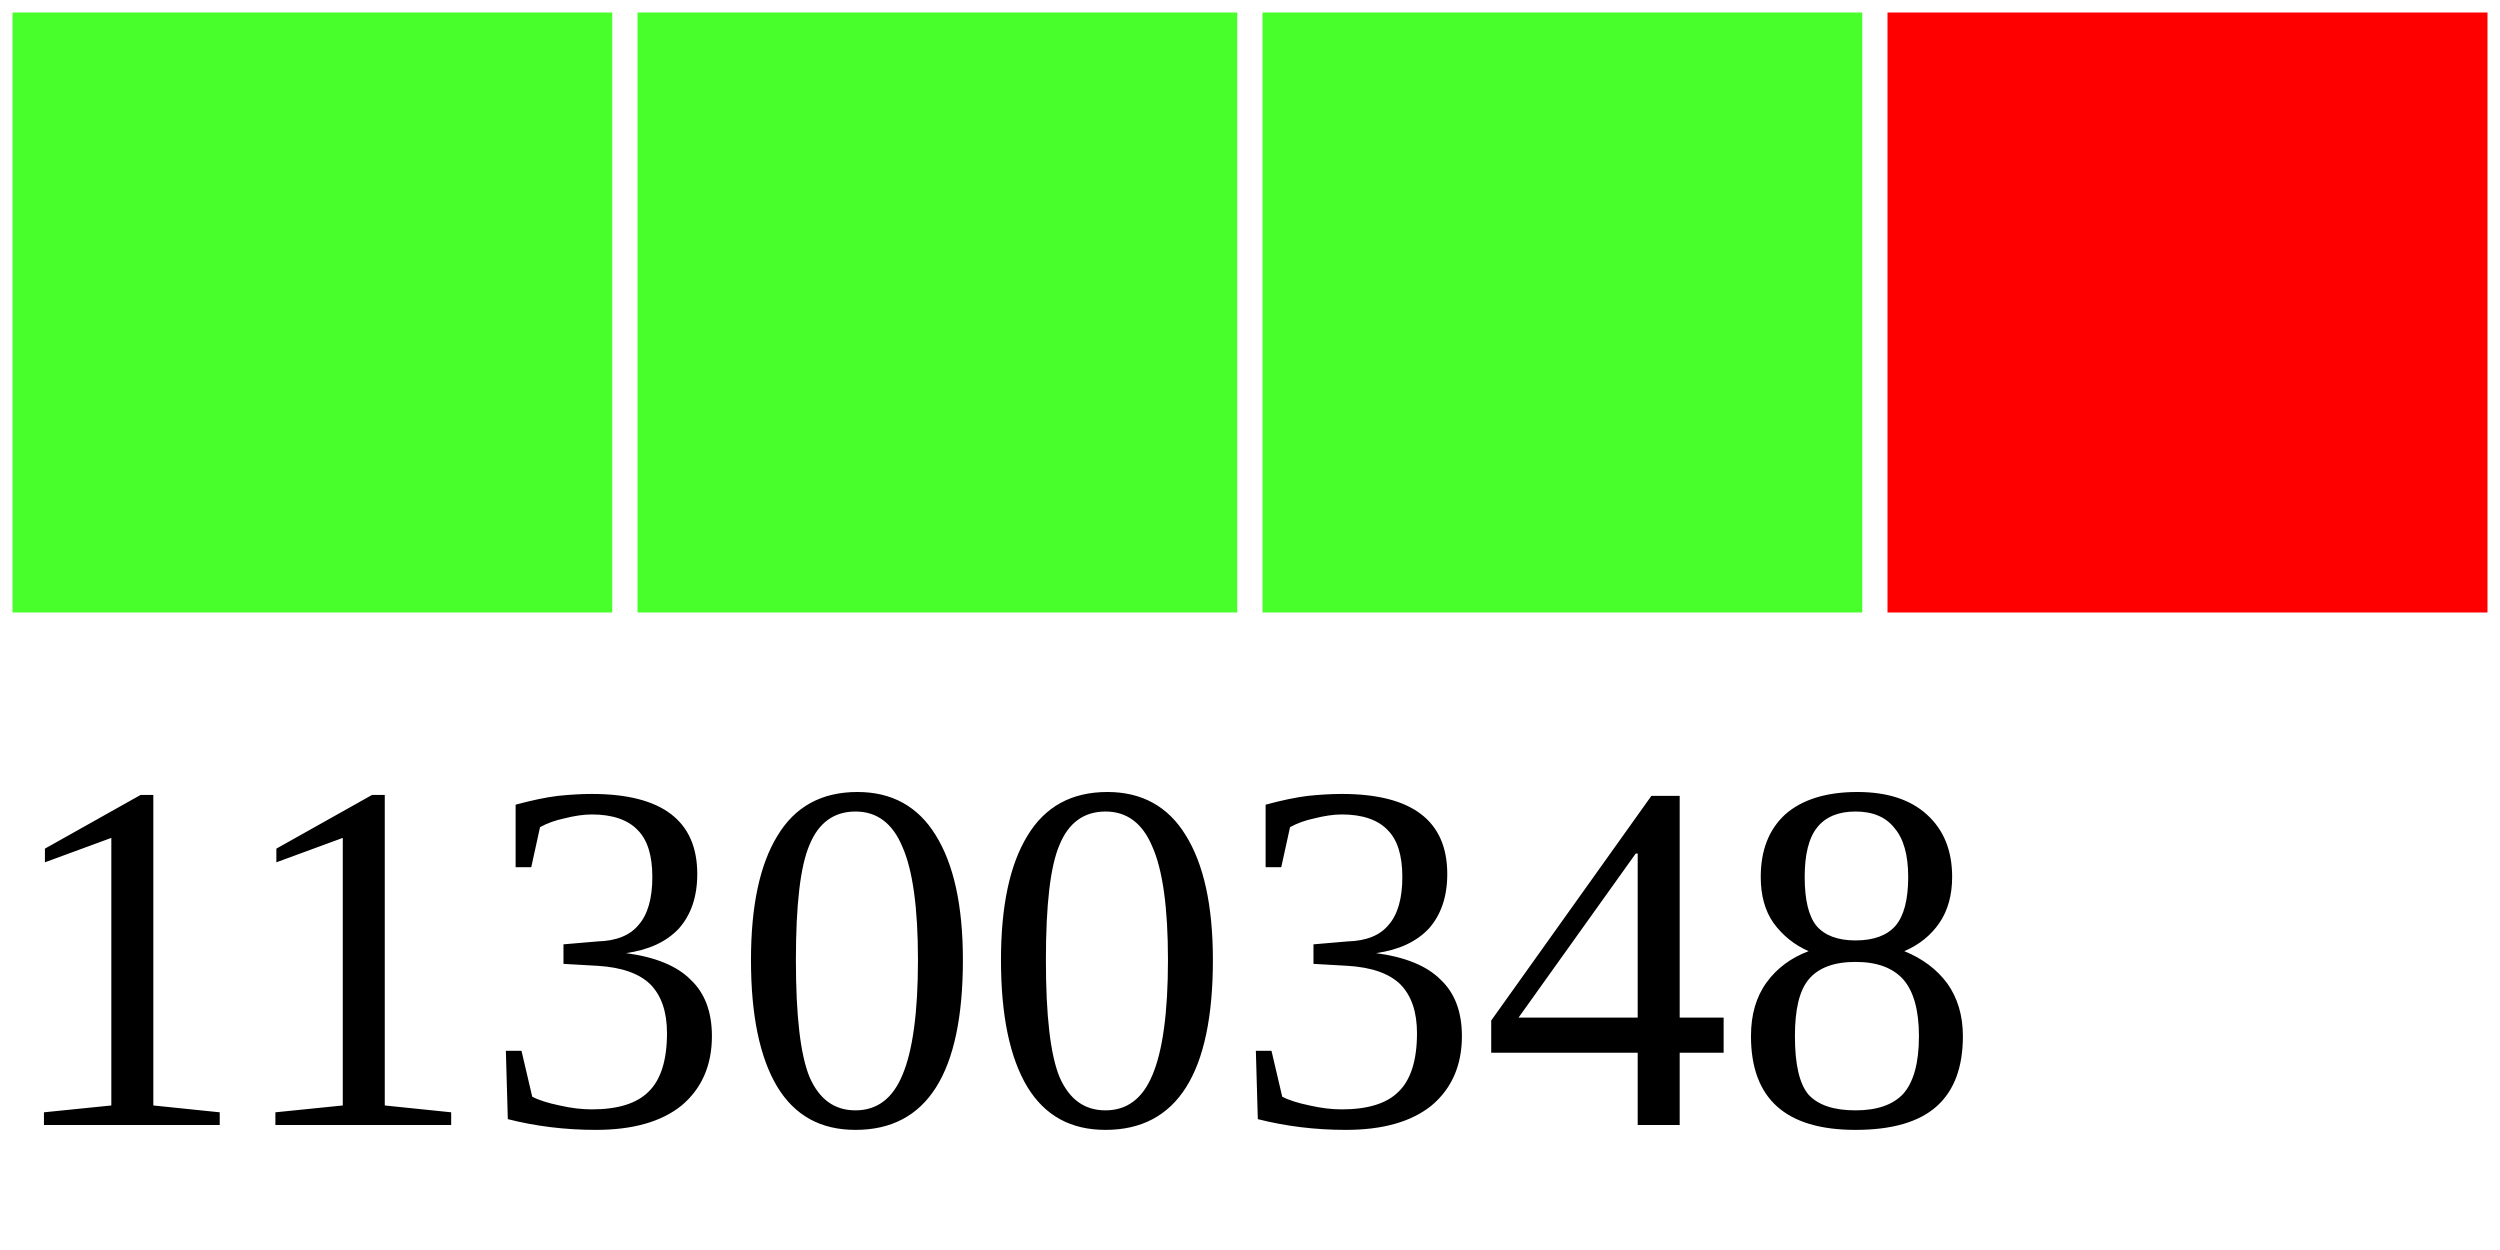
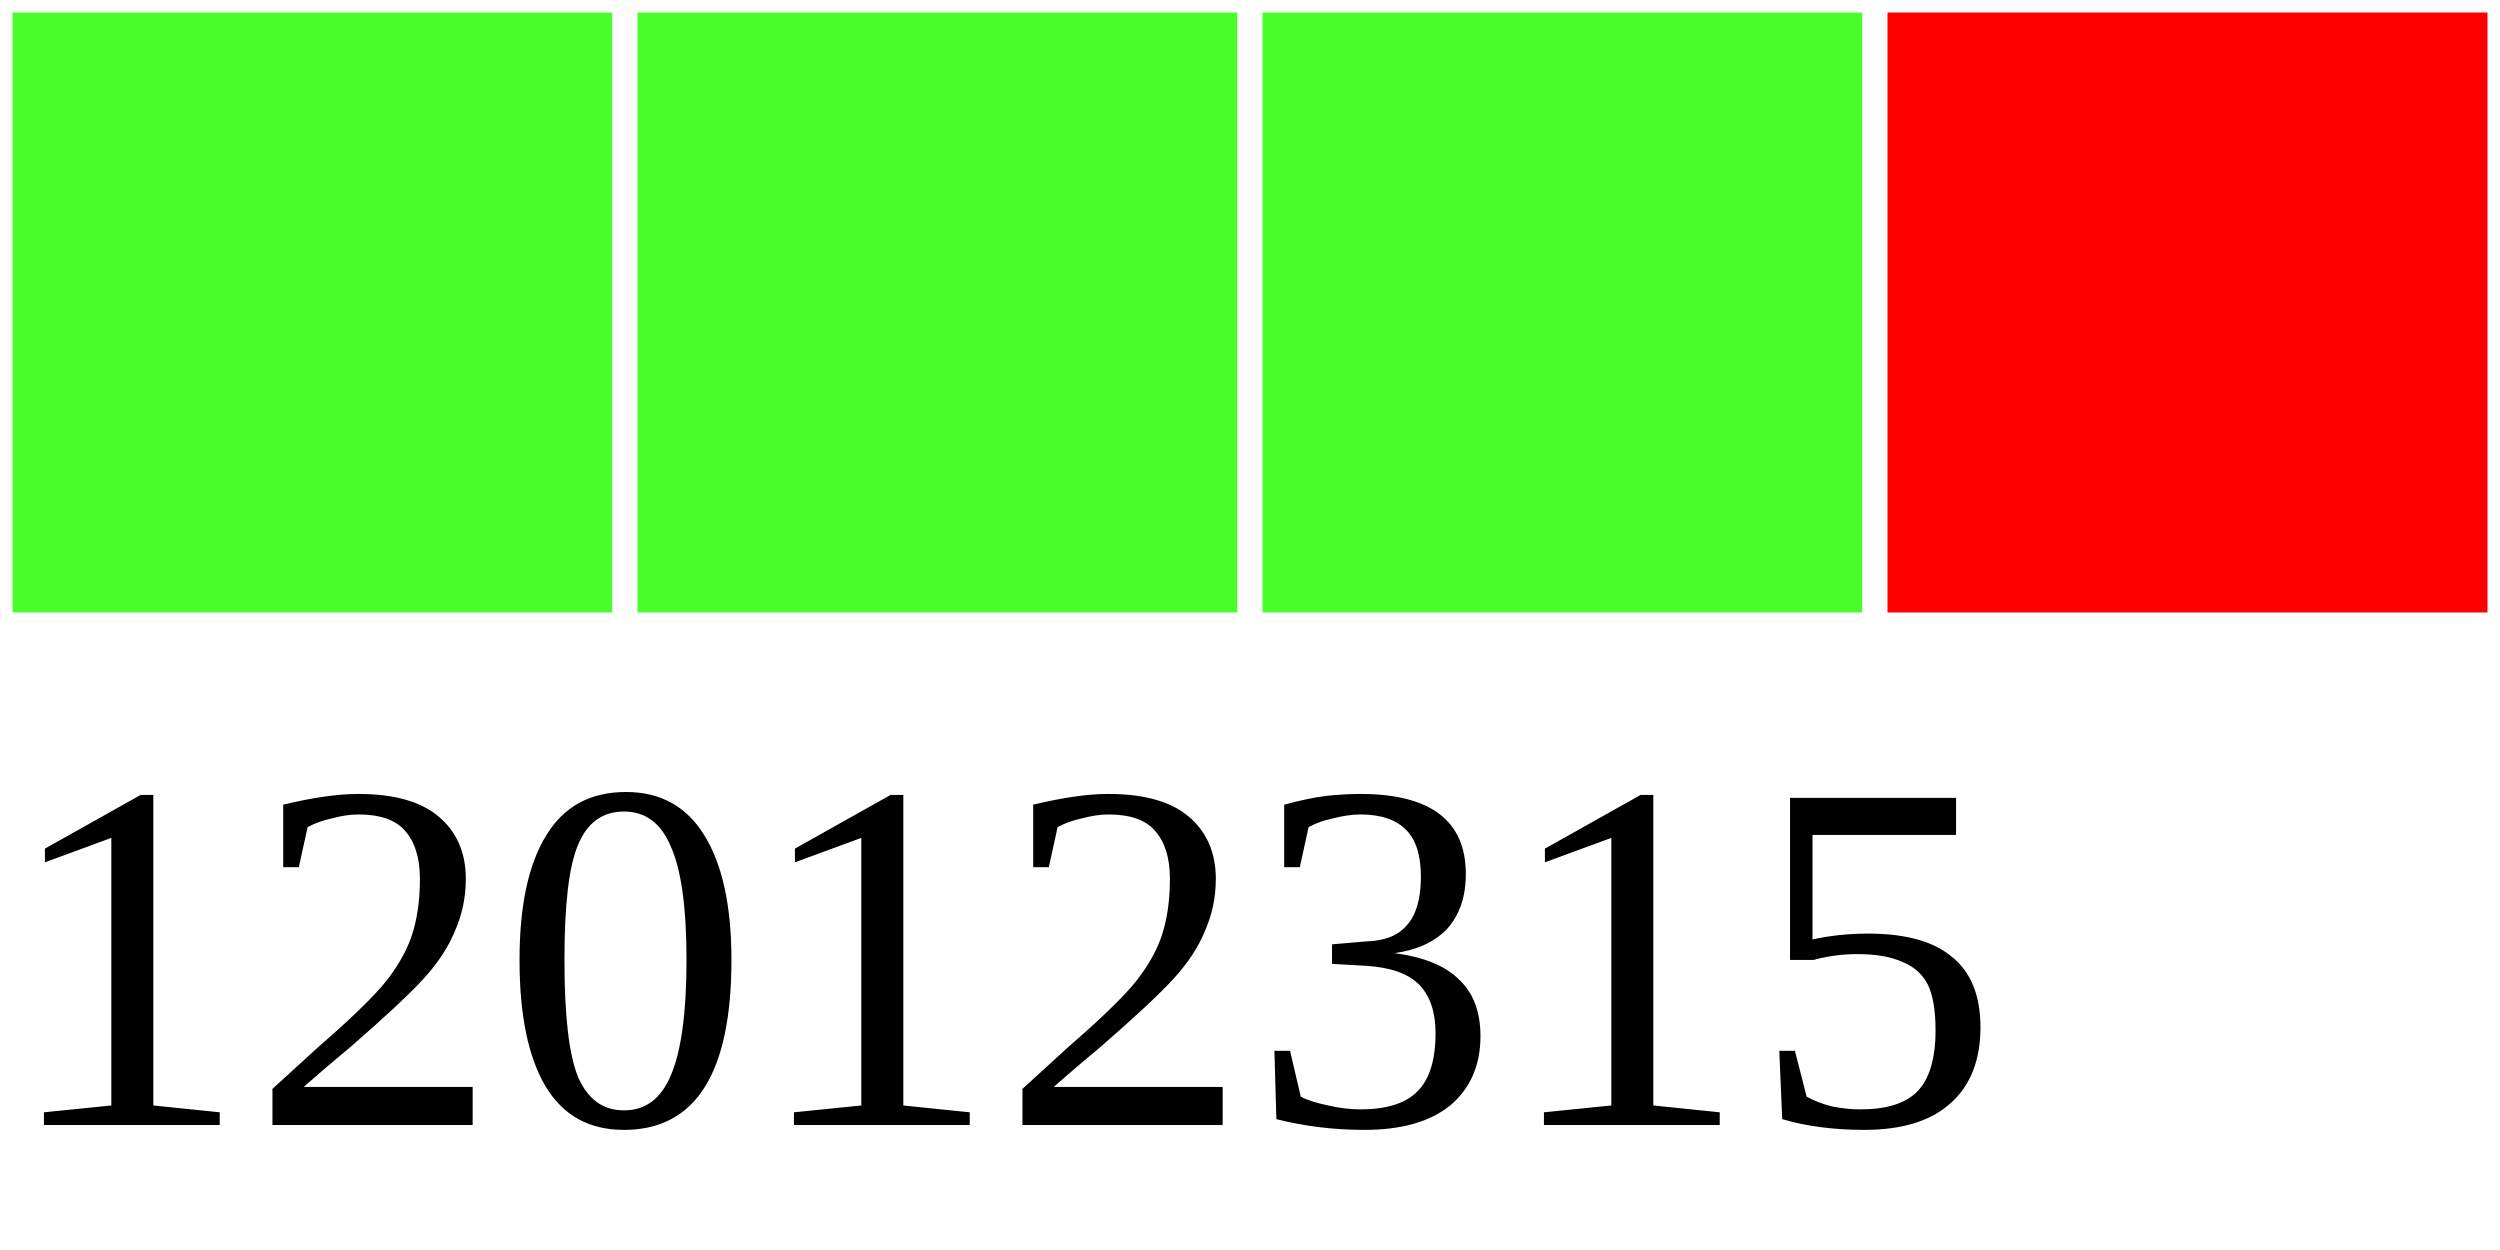
<svg xmlns="http://www.w3.org/2000/svg" width="40" height="20">
  <g>
    <rect width="10" height="10" style="fill:#48FF2C;stroke-width:0.4;stroke:rgb(255,255,255)" x="0" />
    <rect width="10" height="10" style="fill:#48FF2C;stroke-width:0.4;stroke:rgb(255,255,255)" x="10" />
    <rect width="10" height="10" style="fill:#48FF2C;stroke-width:0.4;stroke:rgb(255,255,255)" x="20" />
    <rect width="10" height="10" style="fill:#FF0000;stroke-width:0.4;stroke:rgb(255,255,255)" x="30" />
-     <text x="0" y="18" fill="black" font-size="8">11300348</text>
+     <text x="0" y="18" fill="black" font-size="8">12012315</text>
  </g>
</svg>
